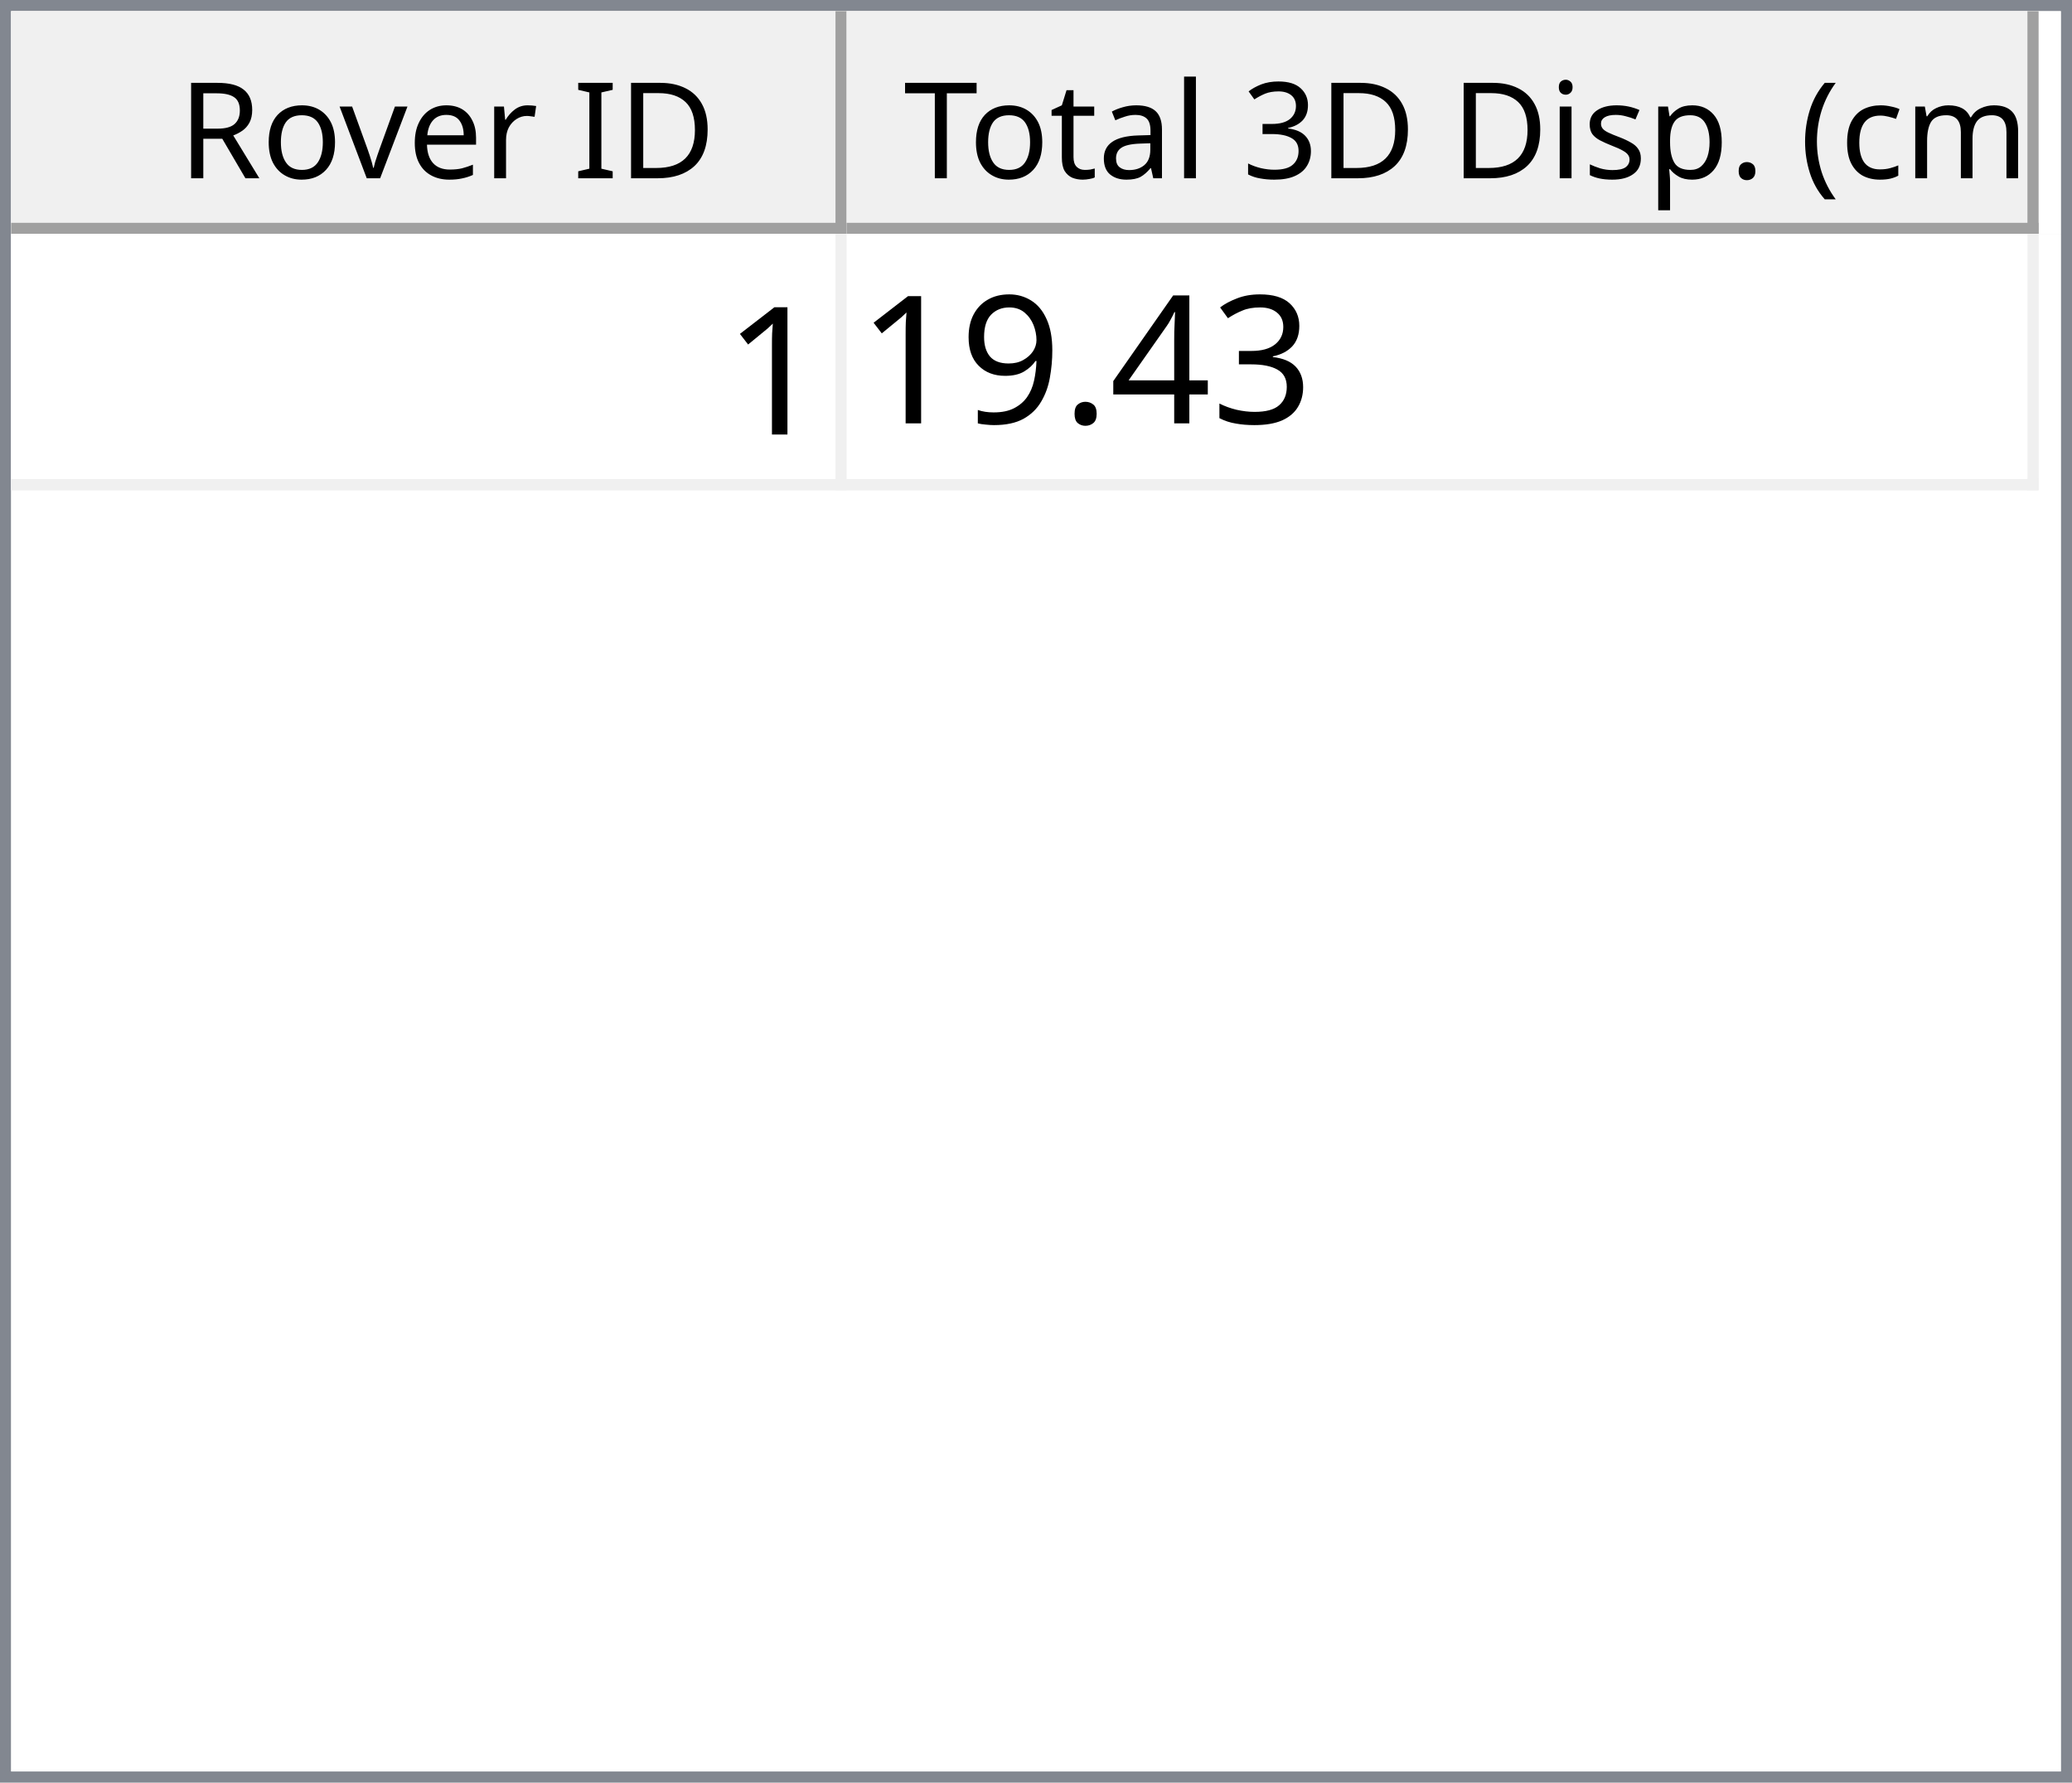
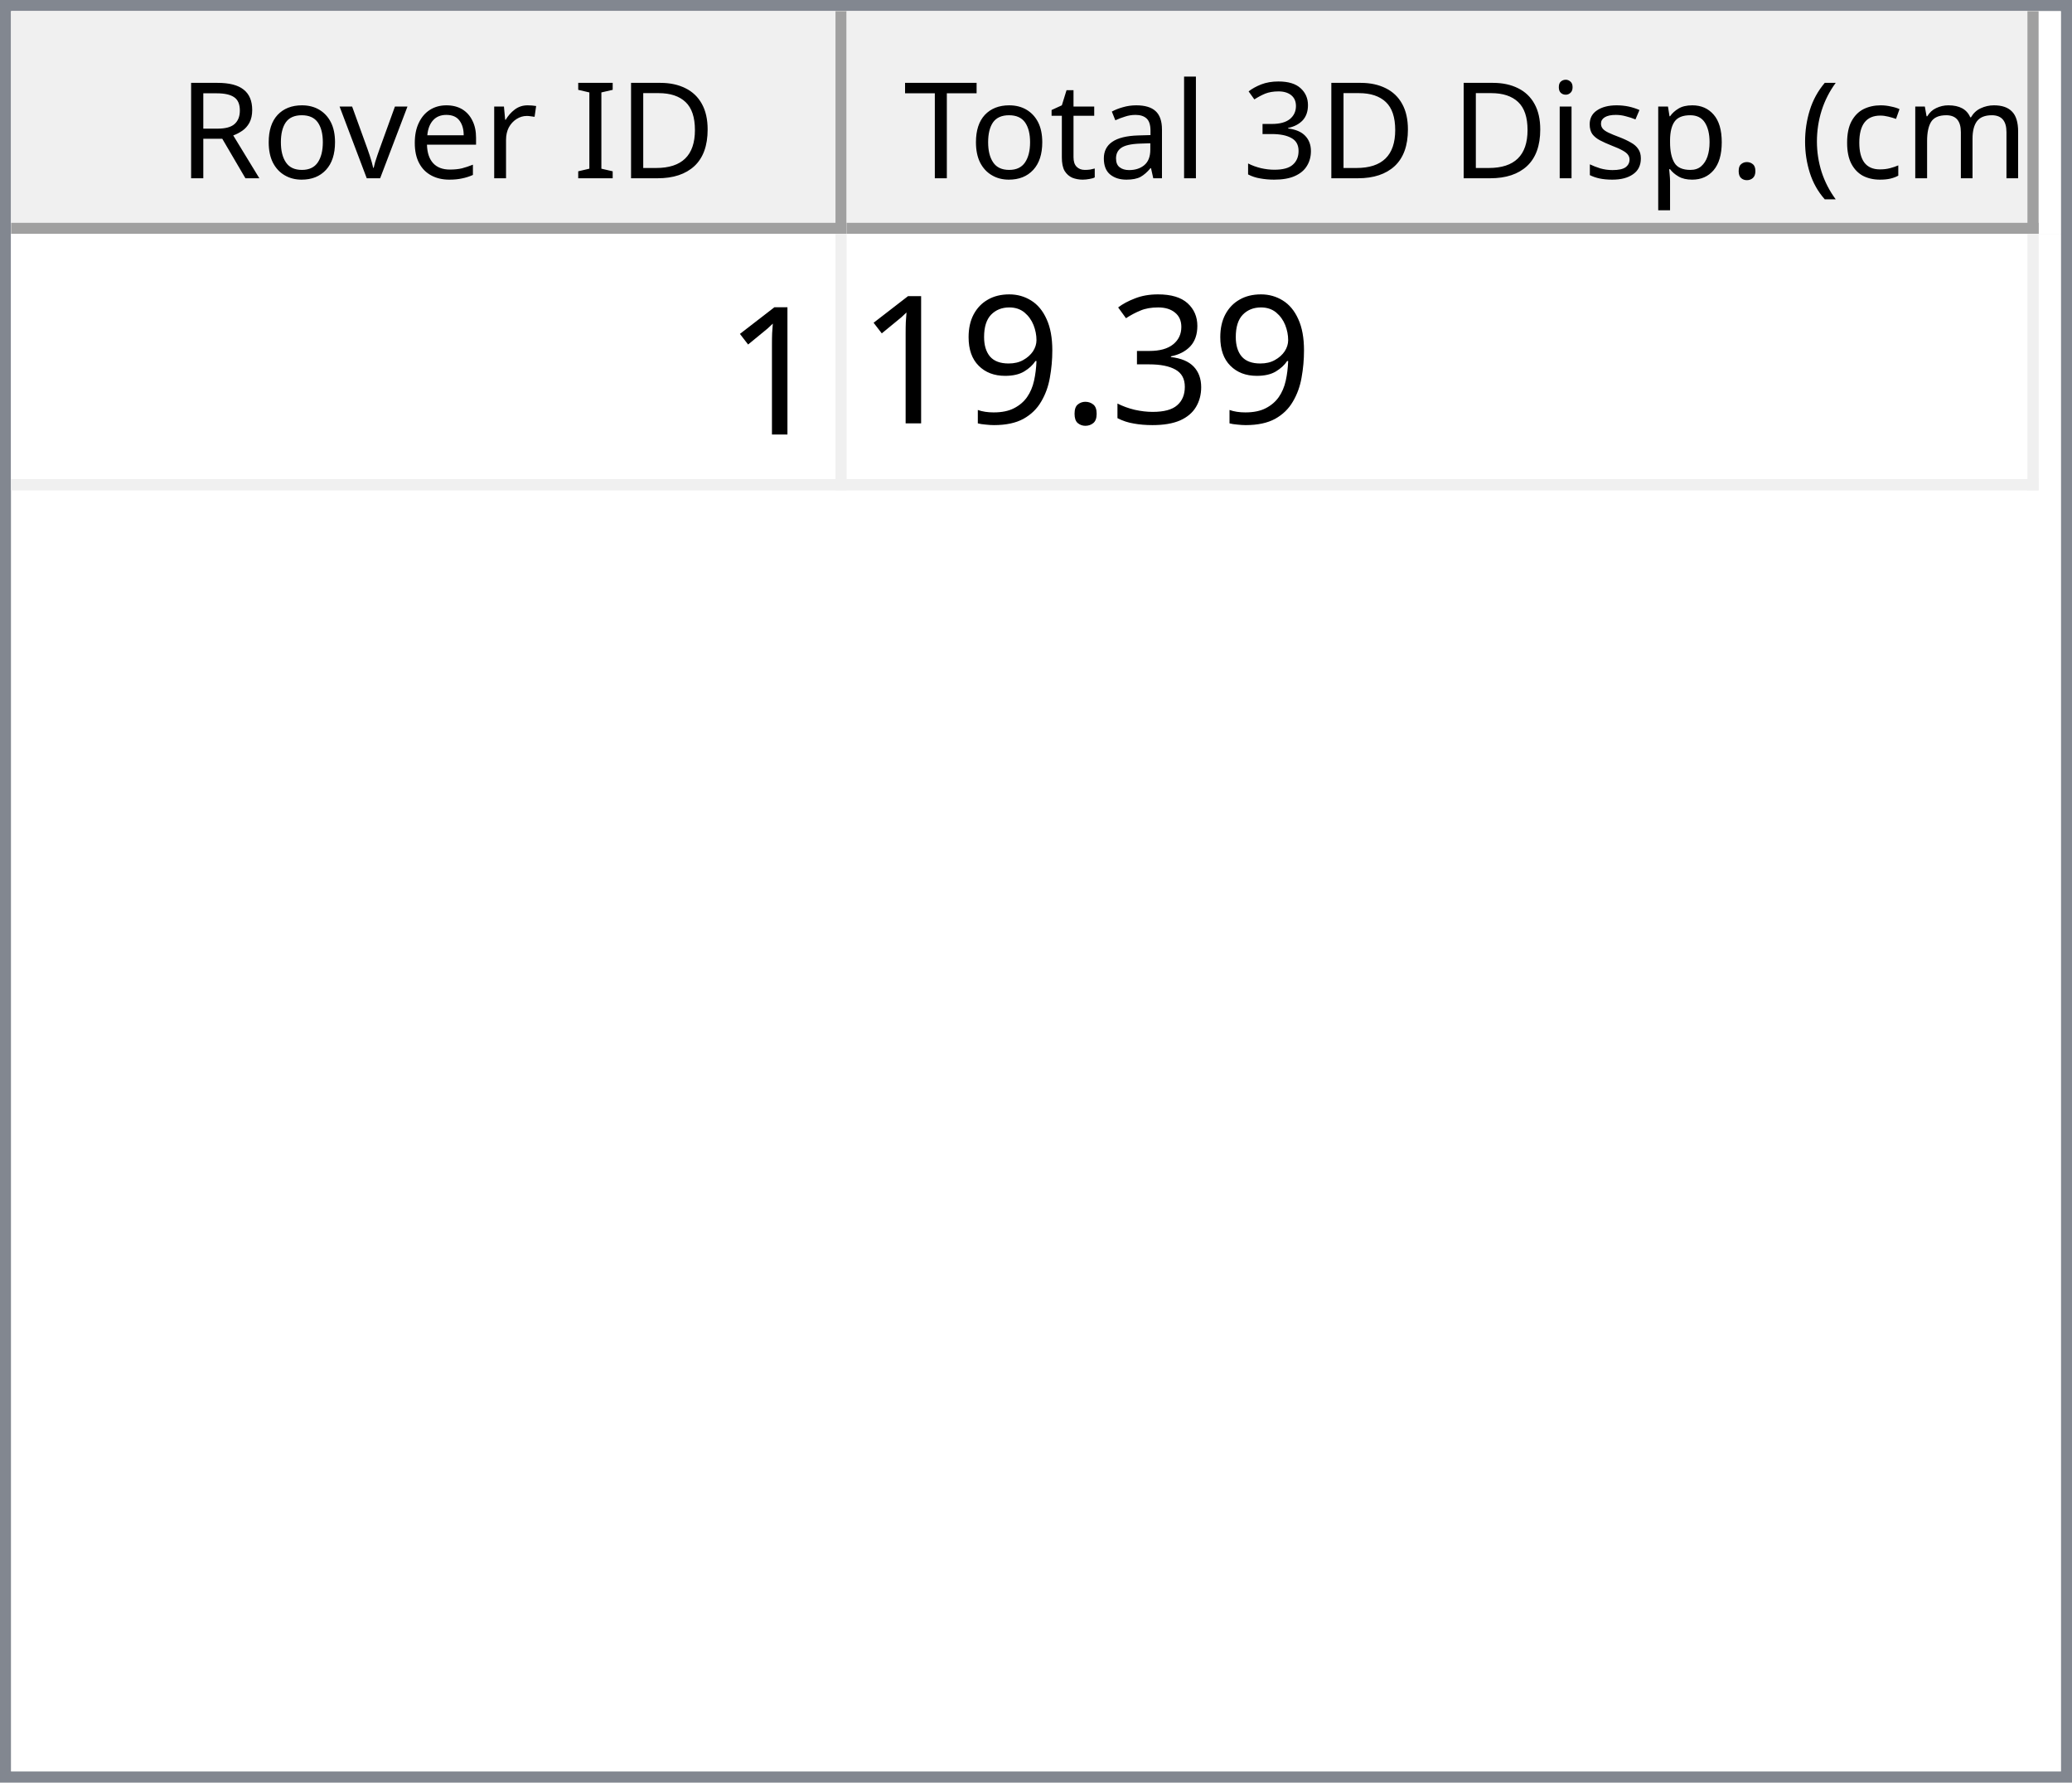
<svg xmlns="http://www.w3.org/2000/svg" style="fill-opacity:1; color-rendering:auto; color-interpolation:auto; text-rendering:auto; stroke:black; stroke-linecap:square; stroke-miterlimit:10; shape-rendering:auto; stroke-opacity:1; fill:black; stroke-dasharray:none; font-weight:normal; stroke-width:1; font-family:'Dialog'; font-style:normal; stroke-linejoin:miter; font-size:12px; stroke-dashoffset:0; image-rendering:auto;" width="186" height="160">
  <defs id="genericDefs" />
  <g>
    <defs id="defs1">
      <clipPath clipPathUnits="userSpaceOnUse" id="clipPath1">
        <path d="M0 0 L186 0 L186 160 L0 160 L0 0 Z" />
      </clipPath>
      <clipPath clipPathUnits="userSpaceOnUse" id="clipPath2">
        <path d="M0 0 L0 160 L186 160 L186 0 Z" />
      </clipPath>
      <clipPath clipPathUnits="userSpaceOnUse" id="clipPath3">
        <path d="M0 0 L0 20 L184 20 L184 0 Z" />
      </clipPath>
      <clipPath clipPathUnits="userSpaceOnUse" id="clipPath4">
        <path d="M0 0 L0 20 L75 20 L75 0 Z" />
      </clipPath>
      <clipPath clipPathUnits="userSpaceOnUse" id="clipPath5">
        <path d="M1 1 L1 19 L74 19 L74 1 Z" />
      </clipPath>
      <clipPath clipPathUnits="userSpaceOnUse" id="clipPath6">
        <path d="M0 0 L0 18 L73 18 L73 0 Z" />
      </clipPath>
      <clipPath clipPathUnits="userSpaceOnUse" id="clipPath7">
        <path d="M-0.5 -0.5 L-0.5 19.5 L74.5 19.5 L74.5 -0.5 Z" />
      </clipPath>
      <clipPath clipPathUnits="userSpaceOnUse" id="clipPath8">
        <path d="M0 0 L0 20 L107 20 L107 0 Z" />
      </clipPath>
      <clipPath clipPathUnits="userSpaceOnUse" id="clipPath9">
        <path d="M1 1 L1 19 L106 19 L106 1 Z" />
      </clipPath>
      <clipPath clipPathUnits="userSpaceOnUse" id="clipPath10">
        <path d="M0 0 L0 18 L105 18 L105 0 Z" />
      </clipPath>
      <clipPath clipPathUnits="userSpaceOnUse" id="clipPath11">
        <path d="M-0.5 -0.5 L-0.5 19.5 L106.5 19.5 L106.5 -0.5 Z" />
      </clipPath>
      <clipPath clipPathUnits="userSpaceOnUse" id="clipPath12">
        <path d="M0 0 L0 138 L184 138 L184 0 Z" />
      </clipPath>
      <clipPath clipPathUnits="userSpaceOnUse" id="clipPath13">
        <path d="M0 0 L0 23 L182 23 L182 0 Z" />
      </clipPath>
      <clipPath clipPathUnits="userSpaceOnUse" id="clipPath14">
        <path d="M-0.5 -0.5 L-0.5 22.5 L181.5 22.5 L181.5 -0.5 Z" />
      </clipPath>
      <clipPath clipPathUnits="userSpaceOnUse" id="clipPath15">
        <path d="M0 0 L0 22 L74 22 L74 0 Z" />
      </clipPath>
      <clipPath clipPathUnits="userSpaceOnUse" id="clipPath16">
        <path d="M0 0 L0 22 L106 22 L106 0 Z" />
      </clipPath>
      <font horiz-adv-x="64.551" id="font1">
        <font-face ascent="107.91" descent="25.098" units-per-em="100" style="font-style:normal; font-family:Segoe UI; font-weight:normal;" />
        <missing-glyph horiz-adv-x="64.551" d="M8.109 0 L8.109 68.266 L56.453 68.266 L56.453 0 L8.109 0 ZM15.328 7.234 L49.219 7.234 L49.219 61.031 L15.328 61.031 L15.328 7.234 Z" />
        <glyph unicode="D" horiz-adv-x="70.117" d="M9.188 0 L9.188 70.016 L28.516 70.016 Q65.531 70.016 65.531 35.891 Q65.531 19.672 55.25 9.836 Q44.969 0 27.734 0 L9.188 0 ZM17.391 62.594 L17.391 7.422 L27.828 7.422 Q41.609 7.422 49.273 14.797 Q56.938 22.172 56.938 35.688 Q56.938 62.594 28.328 62.594 L17.391 62.594 Z" />
        <glyph unicode="I" horiz-adv-x="26.611" d="M17.391 0 L9.188 0 L9.188 70.016 L17.391 70.016 L17.391 0 Z" />
        <glyph unicode=" " horiz-adv-x="27.393" d="" />
        <glyph unicode="r" horiz-adv-x="34.766" d="M34.188 41.891 Q32.078 43.5 28.125 43.5 Q23 43.5 19.555 38.672 Q16.109 33.844 16.109 25.484 L16.109 0 L8.109 0 L8.109 50 L16.109 50 L16.109 39.703 L16.312 39.703 Q18.016 44.969 21.531 47.922 Q25.047 50.875 29.391 50.875 Q32.516 50.875 34.188 50.203 L34.188 41.891 Z" />
        <glyph unicode="e" horiz-adv-x="52.295" d="M48.297 23 L12.984 23 Q13.188 14.656 17.484 10.109 Q21.781 5.562 29.297 5.562 Q37.75 5.562 44.828 11.141 L44.828 3.609 Q38.234 -1.172 27.391 -1.172 Q16.797 -1.172 10.742 5.641 Q4.688 12.453 4.688 24.812 Q4.688 36.469 11.305 43.82 Q17.922 51.172 27.734 51.172 Q37.547 51.172 42.922 44.828 Q48.297 38.484 48.297 27.203 L48.297 23 ZM40.094 29.781 Q40.047 36.719 36.75 40.578 Q33.453 44.438 27.594 44.438 Q21.922 44.438 17.969 40.383 Q14.016 36.328 13.094 29.781 L40.094 29.781 Z" />
        <glyph unicode="v" horiz-adv-x="47.9" d="M47.406 50 L27.484 0 L19.625 0 L0.688 50 L9.469 50 L22.172 13.672 Q23.578 9.672 23.922 6.688 L24.125 6.688 Q24.609 10.453 25.688 13.484 L38.969 50 L47.406 50 Z" />
        <glyph unicode="o" horiz-adv-x="58.594" d="M29 -1.172 Q17.922 -1.172 11.305 5.836 Q4.688 12.844 4.688 24.422 Q4.688 37.016 11.57 44.094 Q18.453 51.172 30.172 51.172 Q41.359 51.172 47.633 44.289 Q53.906 37.406 53.906 25.203 Q53.906 13.234 47.141 6.031 Q40.375 -1.172 29 -1.172 ZM29.594 44.438 Q21.875 44.438 17.383 39.188 Q12.891 33.938 12.891 24.703 Q12.891 15.828 17.43 10.695 Q21.969 5.562 29.594 5.562 Q37.359 5.562 41.531 10.594 Q45.703 15.625 45.703 24.906 Q45.703 34.281 41.531 39.359 Q37.359 44.438 29.594 44.438 Z" />
        <glyph unicode="R" horiz-adv-x="59.814" d="M59.375 0 L49.609 0 L37.891 19.625 Q36.281 22.359 34.766 24.289 Q33.25 26.219 31.664 27.438 Q30.078 28.656 28.25 29.219 Q26.422 29.781 24.125 29.781 L17.391 29.781 L17.391 0 L9.188 0 L9.188 70.016 L30.078 70.016 Q34.672 70.016 38.555 68.867 Q42.438 67.719 45.289 65.375 Q48.141 63.031 49.758 59.547 Q51.375 56.062 51.375 51.375 Q51.375 47.703 50.273 44.656 Q49.172 41.609 47.148 39.211 Q45.125 36.812 42.266 35.133 Q39.406 33.453 35.844 32.516 L35.844 32.328 Q37.594 31.547 38.891 30.547 Q40.188 29.547 41.359 28.18 Q42.531 26.812 43.68 25.078 Q44.828 23.344 46.234 21.047 L59.375 0 ZM17.391 62.594 L17.391 37.203 L28.516 37.203 Q31.594 37.203 34.203 38.133 Q36.812 39.062 38.719 40.797 Q40.625 42.531 41.703 45.047 Q42.781 47.562 42.781 50.688 Q42.781 56.297 39.141 59.445 Q35.5 62.594 28.609 62.594 L17.391 62.594 Z" />
        <glyph unicode=")" horiz-adv-x="30.176" d="M8.297 -15.922 L1.172 -15.922 Q16.406 2.344 16.406 26.812 Q16.406 51.469 1.078 70.016 L8.297 70.016 Q23.531 52.156 23.531 26.703 Q23.531 1.375 8.297 -15.922 Z" />
        <glyph unicode="m" horiz-adv-x="86.133" d="M79.109 0 L71.094 0 L71.094 28.719 Q71.094 37.016 68.531 40.727 Q65.969 44.438 59.906 44.438 Q54.781 44.438 51.195 39.75 Q47.609 35.062 47.609 28.516 L47.609 0 L39.594 0 L39.594 29.688 Q39.594 44.438 28.219 44.438 Q22.953 44.438 19.531 40.016 Q16.109 35.594 16.109 28.516 L16.109 0 L8.109 0 L8.109 50 L16.109 50 L16.109 42.094 L16.312 42.094 Q21.625 51.172 31.844 51.172 Q36.969 51.172 40.773 48.312 Q44.578 45.453 46 40.828 Q51.562 51.172 62.594 51.172 Q79.109 51.172 79.109 30.812 L79.109 0 Z" />
        <glyph unicode="c" horiz-adv-x="46.191" d="M42.188 2.297 Q36.422 -1.172 28.516 -1.172 Q17.828 -1.172 11.258 5.789 Q4.688 12.75 4.688 23.828 Q4.688 36.188 11.766 43.68 Q18.844 51.172 30.672 51.172 Q37.25 51.172 42.281 48.734 L42.281 40.531 Q36.719 44.438 30.375 44.438 Q22.703 44.438 17.797 38.945 Q12.891 33.453 12.891 24.516 Q12.891 15.719 17.508 10.641 Q22.125 5.562 29.891 5.562 Q36.422 5.562 42.188 9.906 L42.188 2.297 Z" />
        <glyph unicode="(" horiz-adv-x="30.176" d="M29.109 -15.922 L21.969 -15.922 Q6.844 1.375 6.844 26.703 Q6.844 52.156 21.969 70.016 L29.203 70.016 Q13.875 51.469 13.875 26.812 Q13.875 2.344 29.109 -15.922 Z" />
        <glyph unicode="." horiz-adv-x="21.68" d="M10.891 -1.078 Q8.641 -1.078 7.055 0.539 Q5.469 2.156 5.469 4.391 Q5.469 6.641 7.055 8.273 Q8.641 9.906 10.891 9.906 Q13.188 9.906 14.797 8.273 Q16.406 6.641 16.406 4.391 Q16.406 2.156 14.797 0.539 Q13.188 -1.078 10.891 -1.078 Z" />
        <glyph unicode="p" horiz-adv-x="58.789" d="M16.312 7.234 L16.109 7.234 L16.109 -23 L8.109 -23 L8.109 50 L16.109 50 L16.109 41.219 L16.312 41.219 Q22.219 51.172 33.594 51.172 Q43.266 51.172 48.688 44.461 Q54.109 37.75 54.109 26.469 Q54.109 13.922 48 6.375 Q41.891 -1.172 31.297 -1.172 Q21.578 -1.172 16.312 7.234 ZM16.109 27.391 L16.109 20.406 Q16.109 14.203 20.141 9.883 Q24.172 5.562 30.375 5.562 Q37.641 5.562 41.773 11.133 Q45.906 16.703 45.906 26.609 Q45.906 34.969 42.047 39.703 Q38.188 44.438 31.594 44.438 Q24.609 44.438 20.359 39.578 Q16.109 34.719 16.109 27.391 Z" />
        <glyph unicode="s" horiz-adv-x="42.432" d="M5.078 1.812 L5.078 10.406 Q11.625 5.562 19.484 5.562 Q30.031 5.562 30.031 12.594 Q30.031 14.594 29.125 15.992 Q28.219 17.391 26.68 18.461 Q25.141 19.531 23.07 20.383 Q21 21.234 18.609 22.172 Q15.281 23.484 12.766 24.828 Q10.25 26.172 8.57 27.859 Q6.891 29.547 6.031 31.695 Q5.172 33.844 5.172 36.719 Q5.172 40.234 6.789 42.945 Q8.406 45.656 11.086 47.484 Q13.766 49.312 17.211 50.242 Q20.656 51.172 24.312 51.172 Q30.812 51.172 35.938 48.922 L35.938 40.828 Q30.422 44.438 23.25 44.438 Q21 44.438 19.195 43.922 Q17.391 43.406 16.094 42.477 Q14.797 41.547 14.086 40.258 Q13.375 38.969 13.375 37.406 Q13.375 35.453 14.086 34.133 Q14.797 32.812 16.164 31.789 Q17.531 30.766 19.484 29.938 Q21.438 29.109 23.922 28.125 Q27.25 26.859 29.883 25.516 Q32.516 24.172 34.375 22.484 Q36.234 20.797 37.234 18.602 Q38.234 16.406 38.234 13.375 Q38.234 9.672 36.602 6.938 Q34.969 4.203 32.234 2.398 Q29.5 0.594 25.93 -0.289 Q22.359 -1.172 18.453 -1.172 Q10.75 -1.172 5.078 1.812 Z" />
        <glyph unicode="i" horiz-adv-x="24.219" d="M12.203 62.703 Q10.062 62.703 8.547 64.164 Q7.031 65.625 7.031 67.875 Q7.031 70.125 8.547 71.609 Q10.062 73.094 12.203 73.094 Q14.406 73.094 15.945 71.609 Q17.484 70.125 17.484 67.875 Q17.484 65.719 15.945 64.211 Q14.406 62.703 12.203 62.703 ZM16.109 0 L8.109 0 L8.109 50 L16.109 50 L16.109 0 Z" />
        <glyph unicode="3" horiz-adv-x="53.906" d="M46.531 19.828 Q46.531 15.094 44.75 11.211 Q42.969 7.328 39.719 4.57 Q36.469 1.812 31.93 0.297 Q27.391 -1.219 21.922 -1.219 Q11.922 -1.219 6 2.594 L6 11.188 Q13.094 5.609 22.219 5.609 Q25.875 5.609 28.828 6.539 Q31.781 7.469 33.906 9.227 Q36.031 10.984 37.18 13.477 Q38.328 15.969 38.328 19.094 Q38.328 32.812 18.797 32.812 L12.984 32.812 L12.984 39.594 L18.5 39.594 Q35.797 39.594 35.797 52.484 Q35.797 64.406 22.609 64.406 Q15.188 64.406 8.688 59.422 L8.688 67.188 Q15.375 71.188 24.609 71.188 Q29 71.188 32.57 69.969 Q36.141 68.75 38.68 66.555 Q41.219 64.359 42.609 61.281 Q44 58.203 44 54.5 Q44 40.672 30.031 36.719 L30.031 36.531 Q33.594 36.141 36.625 34.797 Q39.656 33.453 41.852 31.305 Q44.047 29.156 45.289 26.25 Q46.531 23.344 46.531 19.828 Z" />
        <glyph unicode="l" horiz-adv-x="24.219" d="M16.109 0 L8.109 0 L8.109 74.031 L16.109 74.031 L16.109 0 Z" />
        <glyph unicode="a" horiz-adv-x="50.879" d="M43.891 0 L35.891 0 L35.891 7.812 L35.688 7.812 Q30.469 -1.172 20.312 -1.172 Q12.844 -1.172 8.617 2.781 Q4.391 6.734 4.391 13.281 Q4.391 27.297 20.906 29.594 L35.891 31.688 Q35.891 44.438 25.594 44.438 Q16.547 44.438 9.281 38.281 L9.281 46.484 Q16.656 51.172 26.266 51.172 Q43.891 51.172 43.891 32.516 L43.891 0 ZM35.891 25.297 L23.828 23.641 Q18.266 22.859 15.43 20.875 Q12.594 18.891 12.594 13.875 Q12.594 10.203 15.211 7.883 Q17.828 5.562 22.172 5.562 Q28.125 5.562 32.008 9.742 Q35.891 13.922 35.891 20.312 L35.891 25.297 Z" />
        <glyph unicode="t" horiz-adv-x="33.887" d="M31.297 0.484 Q28.469 -1.078 23.828 -1.078 Q10.688 -1.078 10.688 13.578 L10.688 43.172 L2.094 43.172 L2.094 50 L10.688 50 L10.688 62.203 L18.703 64.797 L18.703 50 L31.297 50 L31.297 43.172 L18.703 43.172 L18.703 14.984 Q18.703 9.969 20.414 7.82 Q22.125 5.672 26.078 5.672 Q29.109 5.672 31.297 7.328 L31.297 0.484 Z" />
        <glyph unicode="T" horiz-adv-x="52.393" d="M50.594 62.594 L30.375 62.594 L30.375 0 L22.172 0 L22.172 62.594 L2 62.594 L2 70.016 L50.594 70.016 L50.594 62.594 Z" />
      </font>
      <font horiz-adv-x="75.0" id="font2">
        <font-face ascent="100.537" descent="21.973" units-per-em="100" style="font-style:normal; font-family:sans-serif; font-weight:normal;" />
        <missing-glyph horiz-adv-x="75.0" d="M12.5 0 L12.5 62.5 L62.5 62.5 L62.5 0 L12.5 0 ZM14.062 1.562 L60.938 1.562 L60.938 60.938 L14.062 60.938 L14.062 1.562 Z" />
        <glyph unicode="1" horiz-adv-x="55.615" d="M37.25 0 L28.469 0 L28.469 56 Q25.297 52.984 20.141 49.953 Q14.984 46.922 10.891 45.406 L10.891 53.906 Q18.266 57.375 23.781 62.305 Q29.297 67.234 31.594 71.875 L37.25 71.875 L37.25 0 Z" />
        <glyph unicode="3" horiz-adv-x="55.615" d="M4.203 18.891 L12.984 20.062 Q14.5 12.594 18.141 9.297 Q21.781 6 27 6 Q33.203 6 37.477 10.297 Q41.75 14.594 41.75 20.953 Q41.75 27 37.797 30.93 Q33.844 34.859 27.734 34.859 Q25.25 34.859 21.531 33.891 L22.516 41.609 Q23.391 41.5 23.922 41.5 Q29.547 41.5 34.039 44.43 Q38.531 47.359 38.531 53.469 Q38.531 58.297 35.258 61.477 Q31.984 64.656 26.812 64.656 Q21.688 64.656 18.266 61.43 Q14.844 58.203 13.875 51.766 L5.078 53.328 Q6.688 62.156 12.398 67.016 Q18.109 71.875 26.609 71.875 Q32.469 71.875 37.398 69.359 Q42.328 66.844 44.945 62.5 Q47.562 58.156 47.562 53.266 Q47.562 48.641 45.07 44.828 Q42.578 41.016 37.703 38.766 Q44.047 37.312 47.562 32.695 Q51.078 28.078 51.078 21.141 Q51.078 11.766 44.242 5.25 Q37.406 -1.266 26.953 -1.266 Q17.531 -1.266 11.305 4.352 Q5.078 9.969 4.203 18.891 Z" />
-         <glyph unicode="4" horiz-adv-x="55.615" d="M32.328 0 L32.328 17.141 L1.266 17.141 L1.266 25.203 L33.938 71.578 L41.109 71.578 L41.109 25.203 L50.781 25.203 L50.781 17.141 L41.109 17.141 L41.109 0 L32.328 0 ZM32.328 25.203 L32.328 57.469 L9.906 25.203 L32.328 25.203 Z" />
        <glyph unicode="." horiz-adv-x="27.783" d="M9.078 0 L9.078 10.016 L19.094 10.016 L19.094 0 L9.078 0 Z" />
        <glyph unicode="9" horiz-adv-x="55.615" d="M5.469 16.547 L13.922 17.328 Q14.984 11.375 18.016 8.688 Q21.047 6 25.781 6 Q29.828 6 32.883 7.859 Q35.938 9.719 37.891 12.82 Q39.844 15.922 41.164 21.195 Q42.484 26.469 42.484 31.938 Q42.484 32.516 42.438 33.688 Q39.797 29.5 35.234 26.883 Q30.672 24.266 25.344 24.266 Q16.453 24.266 10.305 30.711 Q4.156 37.156 4.156 47.703 Q4.156 58.594 10.578 65.234 Q17 71.875 26.656 71.875 Q33.641 71.875 39.43 68.117 Q45.219 64.359 48.219 57.398 Q51.219 50.438 51.219 37.25 Q51.219 23.531 48.242 15.406 Q45.266 7.281 39.383 3.031 Q33.5 -1.219 25.594 -1.219 Q17.188 -1.219 11.867 3.445 Q6.547 8.109 5.469 16.547 ZM41.453 48.141 Q41.453 55.719 37.43 60.156 Q33.406 64.594 27.734 64.594 Q21.875 64.594 17.531 59.812 Q13.188 55.031 13.188 47.406 Q13.188 40.578 17.312 36.305 Q21.438 32.031 27.484 32.031 Q33.594 32.031 37.523 36.305 Q41.453 40.578 41.453 48.141 Z" />
      </font>
    </defs>
    <g style="fill:white; stroke:white;">
      <rect x="0" y="0" width="186" style="clip-path:url(#clipPath1); stroke:none;" height="160" />
    </g>
    <g style="fill:white; text-rendering:optimizeSpeed; color-rendering:optimizeSpeed; image-rendering:optimizeSpeed; shape-rendering:crispEdges; stroke:white; color-interpolation:sRGB;">
      <rect x="0" width="186" height="160" y="0" style="stroke:none;" />
      <path style="stroke:none;" d="M0 160 L186 160 L186 0 L0 0 Z" />
    </g>
    <g style="fill:rgb(240,240,240); font-family:'Segoe UI'; stroke:rgb(240,240,240);">
      <rect x="0" y="0" width="186" style="clip-path:url(#clipPath2); stroke:none;" height="160" />
    </g>
    <g style="fill:rgb(130,135,144); font-family:'Segoe UI'; stroke:rgb(130,135,144);">
      <path d="M0 0 L186 0 L186 160 L0 160 L0 0 ZM1 1 L185 1 L185 159 L1 159 L1 1 Z" style="fill-rule:evenodd; clip-path:url(#clipPath2); stroke:none;" />
    </g>
    <g style="fill:white; font-family:'Segoe UI'; stroke:white;" transform="translate(1,1)">
      <rect x="0" y="0" width="184" style="clip-path:url(#clipPath3); stroke:none;" height="20" />
    </g>
    <g style="fill:rgb(240,240,240); font-family:'Segoe UI'; stroke:rgb(240,240,240);" transform="translate(1,1)">
      <rect x="0" y="0" width="75" style="clip-path:url(#clipPath4); stroke:none;" height="20" />
    </g>
    <g style="font-family:'Segoe UI';" transform="translate(2,2)">
      <text x="14" xml:space="preserve" y="14" style="clip-path:url(#clipPath6); stroke:none;">Rover ID</text>
    </g>
    <g style="fill:rgb(160,160,160); font-family:'Segoe UI'; stroke:rgb(160,160,160); stroke-linejoin:bevel;" transform="translate(1.5,1.5)">
      <line x1="74" x2="74" y1="0" style="fill:none; clip-path:url(#clipPath7);" y2="19" />
    </g>
    <g style="fill:rgb(160,160,160); font-family:'Segoe UI'; stroke:rgb(160,160,160); stroke-linejoin:bevel;" transform="matrix(1,0,0,1,1,1) translate(0.5,0.5)">
      <line x1="0" x2="74" y1="19" style="fill:none; clip-path:url(#clipPath7);" y2="19" />
    </g>
    <g style="fill:rgb(240,240,240); font-family:'Segoe UI'; stroke:rgb(240,240,240);" transform="translate(76,1)">
      <rect x="0" y="0" width="107" style="clip-path:url(#clipPath8); stroke:none;" height="20" />
    </g>
    <g style="font-family:'Segoe UI';" transform="translate(77,2)">
      <text x="1" xml:space="preserve" y="14" style="clip-path:url(#clipPath10); stroke:none;"> Total 3D Disp. (cm)</text>
    </g>
    <g style="fill:rgb(160,160,160); font-family:'Segoe UI'; stroke:rgb(160,160,160); stroke-linejoin:bevel;" transform="translate(76.5,1.5)">
      <line x1="106" x2="106" y1="0" style="fill:none; clip-path:url(#clipPath11);" y2="19" />
    </g>
    <g style="fill:rgb(160,160,160); font-family:'Segoe UI'; stroke:rgb(160,160,160); stroke-linejoin:bevel;" transform="matrix(1,0,0,1,76,1) translate(0.5,0.5)">
      <line x1="0" x2="106" y1="19" style="fill:none; clip-path:url(#clipPath11);" y2="19" />
    </g>
    <g style="fill:white; font-family:'Segoe UI'; stroke:white;" transform="translate(1,21)">
      <rect x="0" y="0" width="184" style="clip-path:url(#clipPath12); stroke:none;" height="138" />
    </g>
    <g style="fill:rgb(240,240,240); font-size:16px; font-family:sans-serif; stroke:rgb(240,240,240);" transform="translate(1,21)">
      <rect x="0" y="0" width="182" style="clip-path:url(#clipPath13); stroke:none;" height="23" />
      <line transform="translate(0.5,0.5)" x1="0" x2="181" y1="22" style="clip-path:url(#clipPath14); fill:none; stroke-linejoin:bevel;" y2="22" />
    </g>
    <g transform="matrix(1,0,0,1,1,21) translate(0.5,0.5)" style="fill:rgb(240,240,240); font-size:16px; font-family:sans-serif; stroke:rgb(240,240,240); stroke-linejoin:bevel;">
      <line x1="74" x2="74" y1="0" style="fill:none; clip-path:url(#clipPath14);" y2="22" />
    </g>
    <g transform="matrix(1,0,0,1,1,21) translate(0.5,0.5)" style="fill:rgb(240,240,240); font-size:16px; font-family:sans-serif; stroke:rgb(240,240,240); stroke-linejoin:bevel;">
      <line x1="181" x2="181" y1="0" style="fill:none; clip-path:url(#clipPath14);" y2="22" />
    </g>
    <g style="fill:white; font-size:16px; font-family:sans-serif; stroke:white;" transform="matrix(1,0,0,1,1,21)">
      <rect x="0" y="0" width="74" style="clip-path:url(#clipPath15); stroke:none;" height="22" />
      <text x="64" y="18" style="fill:black; clip-path:url(#clipPath15); stroke:none;" xml:space="preserve">1</text>
    </g>
    <g style="fill:white; font-size:16px; font-family:sans-serif; stroke:white;" transform="matrix(1,0,0,1,1,21) translate(75,0)">
      <rect x="0" y="0" width="106" style="clip-path:url(#clipPath16); stroke:none;" height="22" />
-       <text x="1" y="17" style="fill:black; clip-path:url(#clipPath16); stroke:none;" xml:space="preserve">19.43</text>
+       <text x="1" y="17" style="fill:black; clip-path:url(#clipPath16); stroke:none;" xml:space="preserve">19.39</text>
    </g>
  </g>
</svg>
